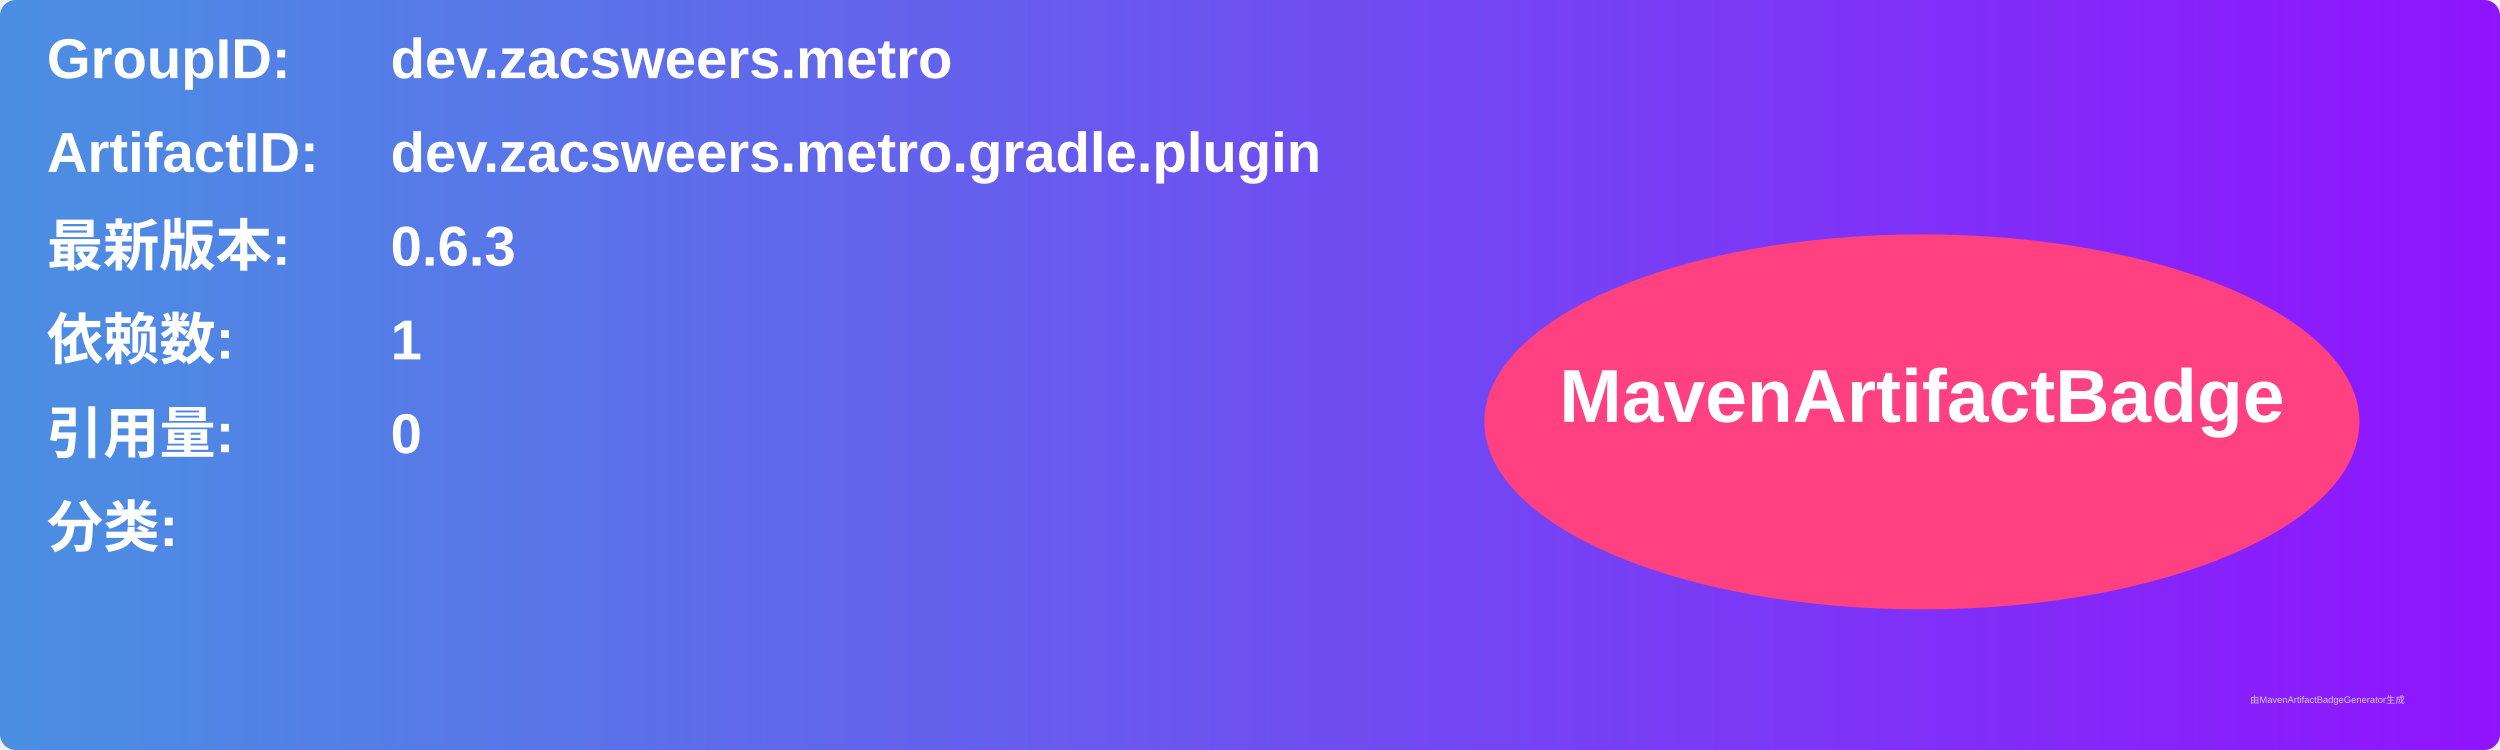
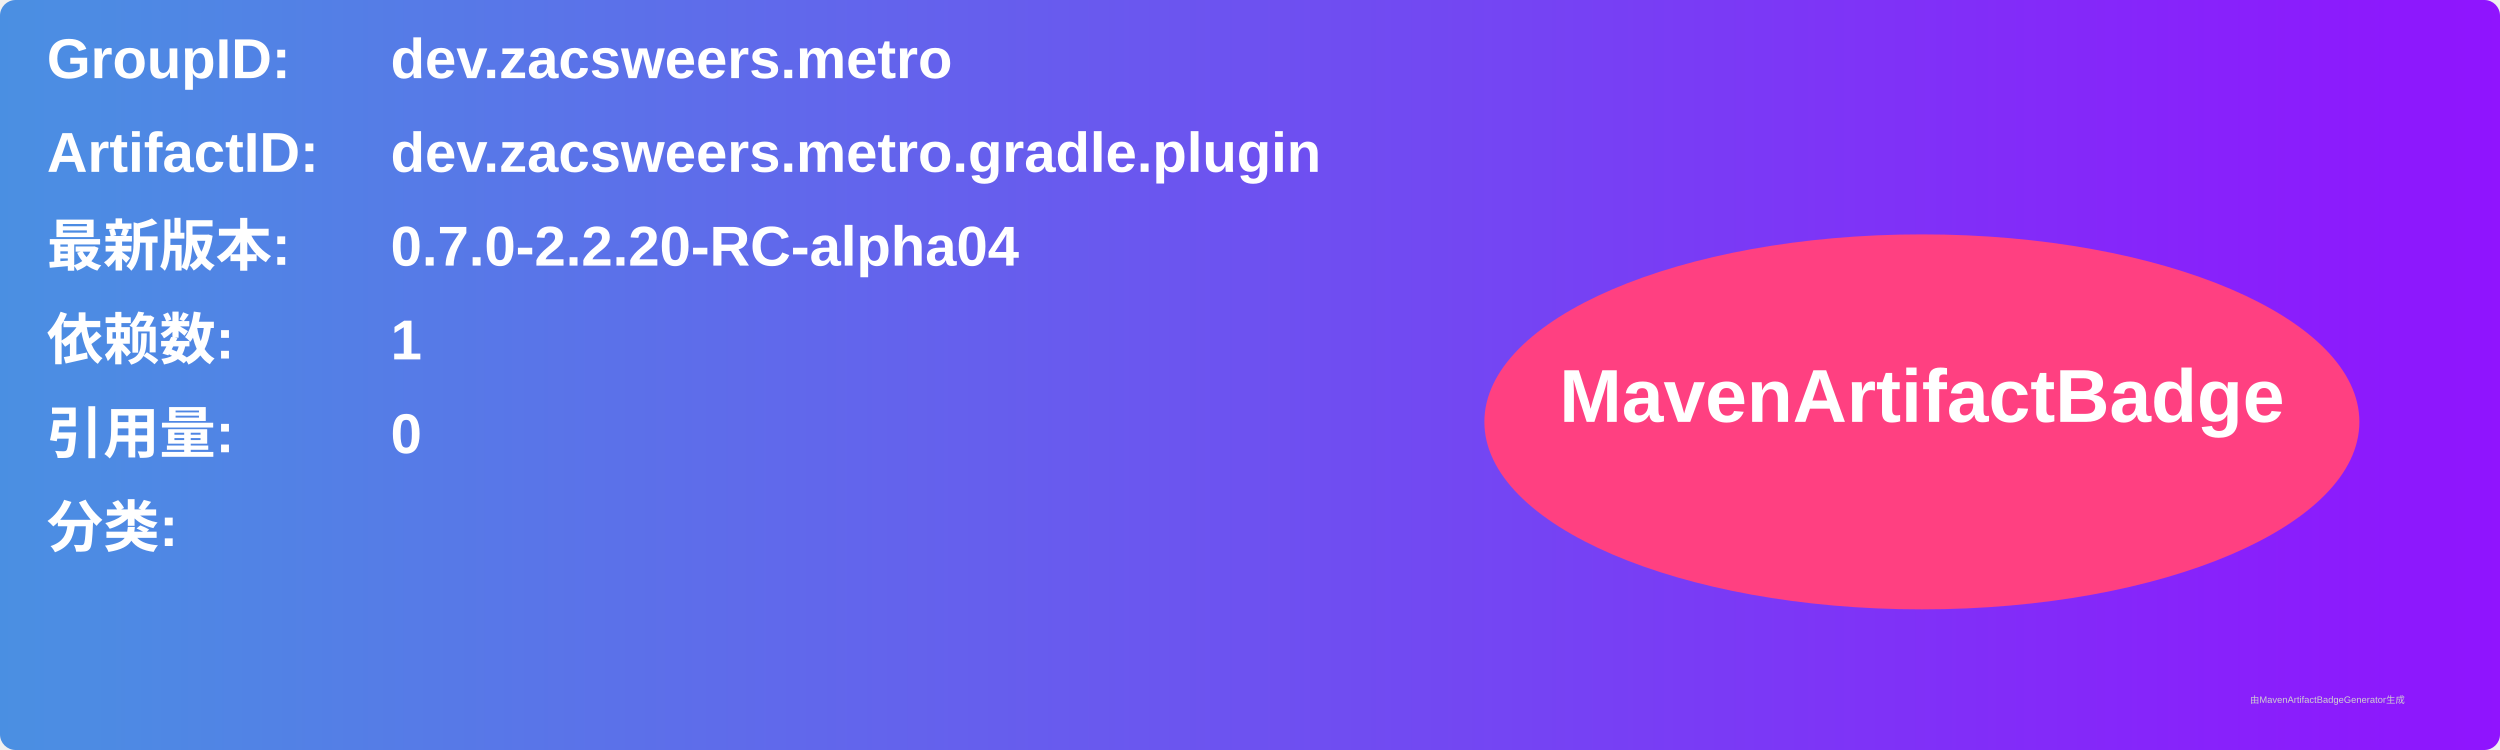
<svg xmlns="http://www.w3.org/2000/svg" width="800" height="240" viewBox="0 0 800 240">
  <linearGradient id="grad" x1="0%" y1="0%" x2="100%" y2="0%">
    <stop offset="0%" stop-color="#4a90e2" />
    <stop offset="100%" stop-color="#9013fe" />
  </linearGradient>
  <rect width="100%" height="100%" rx="5" ry="5" fill="url(#grad)" />
  <g transform="translate(15, 15)">
    <text x="0" y="10" font-family="Arial" font-size="18" fill="white" font-weight="bold" width="260">GroupID:</text>
    <text x="110" y="10" font-family="Arial" font-size="18" fill="white" font-weight="bold" width="460">dev.zacsweers.metro</text>
    <text x="0" y="40" font-family="Arial" font-size="18" fill="white" font-weight="bold" width="260">ArtifactID:</text>
    <text x="110" y="40" font-family="Arial" font-size="18" fill="white" font-weight="bold" width="460">dev.zacsweers.metro.gradle.plugin</text>
    <text x="0" y="70" font-family="Arial" font-size="18" fill="white" font-weight="bold">最新版本:</text>
    <text x="110" y="70" font-family="Arial" font-size="18" fill="white" font-weight="bold">
-       <tspan font-weight="bold">0.6.3</tspan>
+       <tspan font-weight="bold">0.7.0-2.2.20-RC-alpha04</tspan>
    </text>
    <text x="0" y="100" font-family="Arial" font-size="18" fill="white" font-weight="bold">依赖数: </text>
    <text x="110" y="100" font-family="Arial" font-size="18" fill="white">
      <tspan font-weight="bold">1</tspan>
    </text>
    <text x="0" y="130" font-family="Arial" font-size="18" fill="white" font-weight="bold">引用量: </text>
    <text x="110" y="130" font-family="Arial" font-size="18" fill="white">
      <tspan font-weight="bold">0</tspan>
    </text>
    <text x="0" y="160" font-family="Arial" font-size="18" fill="white" font-weight="bold">分类:</text>
    <text x="10" y="190" font-family="Arial" font-size="10" fill="white">
      <tspan font-weight="bold" />
    </text>
    <ellipse cx="600" cy="120" rx="140" ry="60" fill="#ff4081" />
    <text x="600" y="120" text-anchor="middle" font-family="Arial" font-size="24" fill="white" font-weight="bold">MavenArtifactBadge</text>
  </g>
  <text x="720" y="225" font-family="Arial" font-size="3" fill="#d0d0d0">由MavenArtifactBadgeGenerator生成</text>
</svg>
